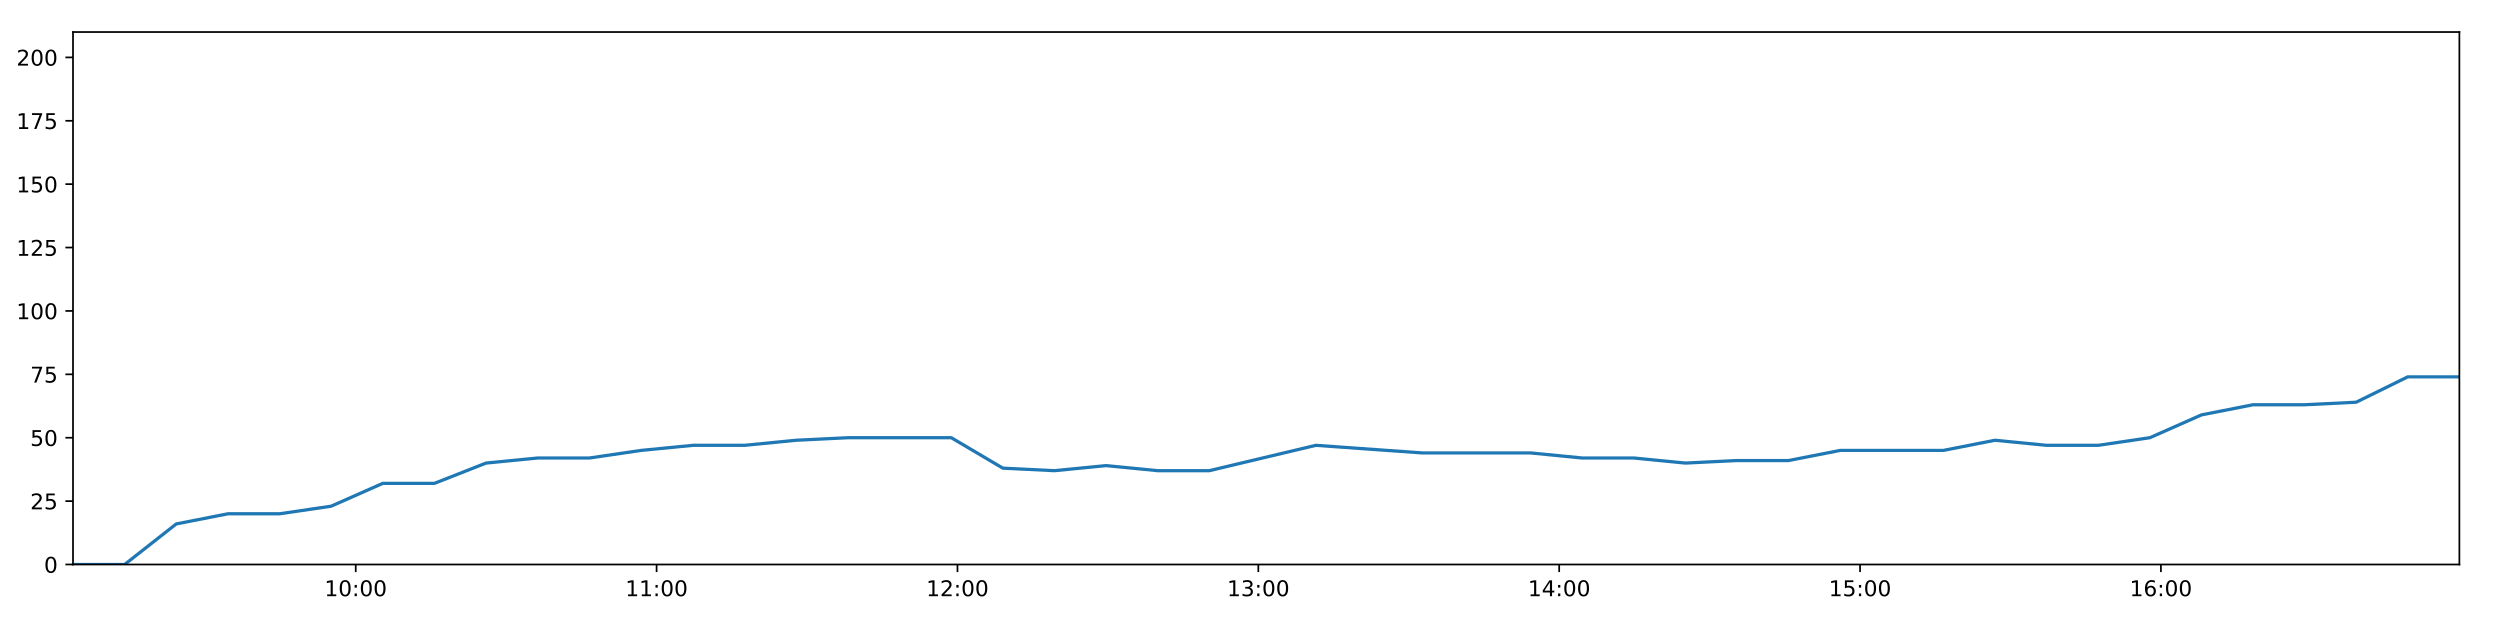
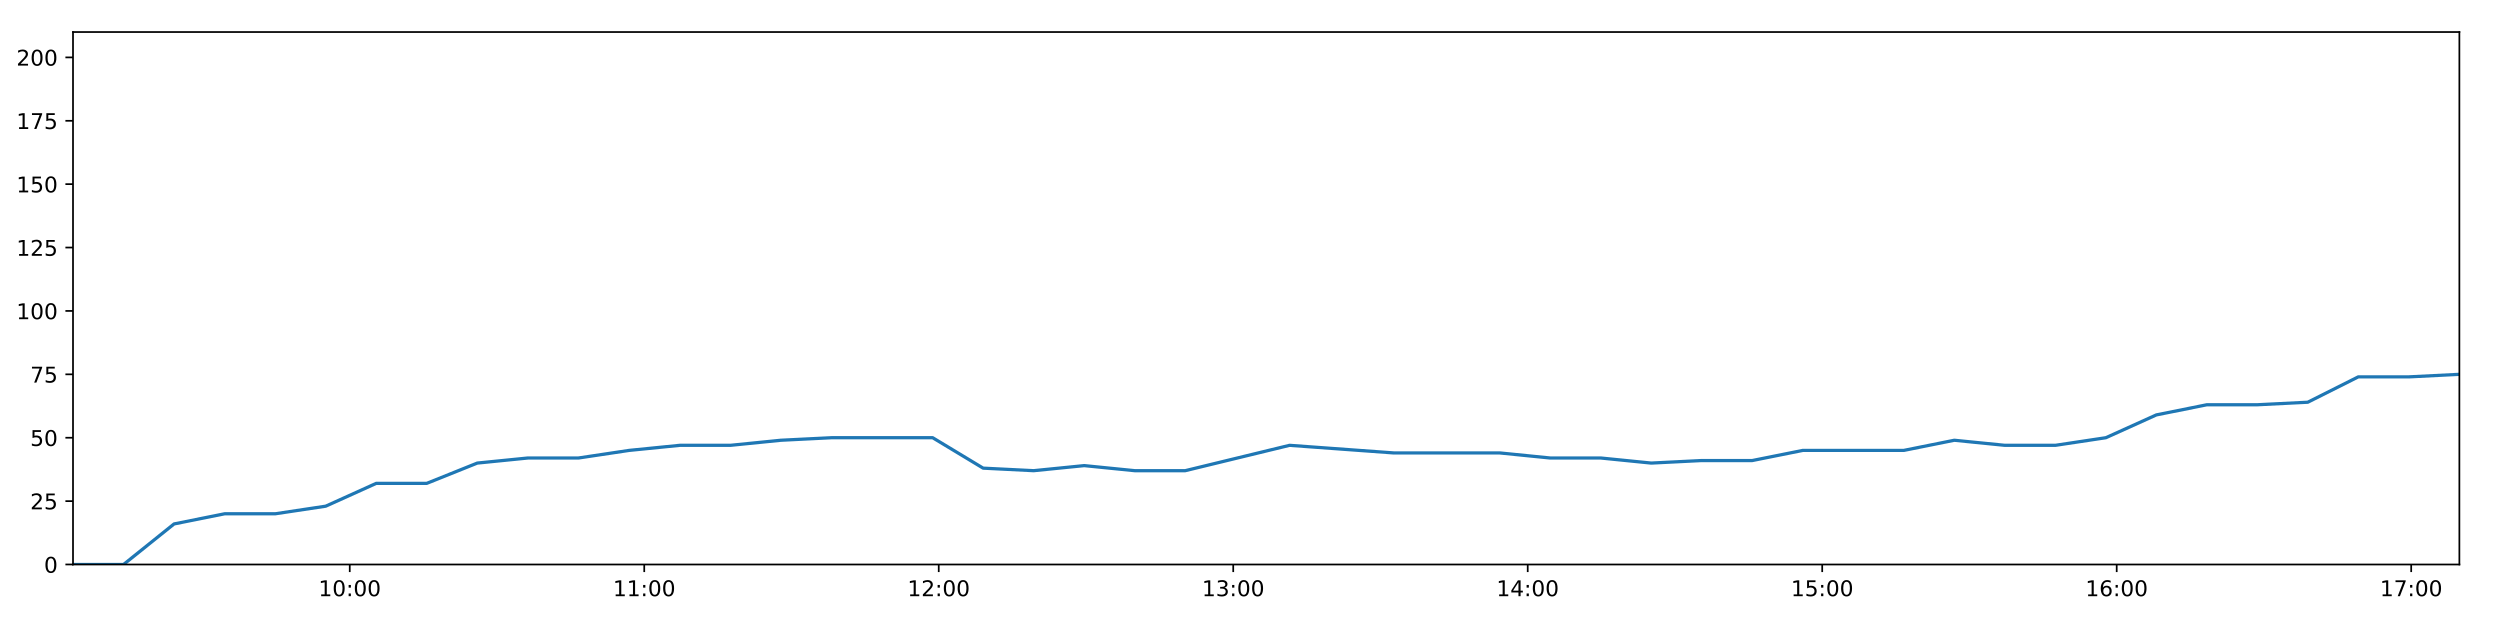
<svg xmlns="http://www.w3.org/2000/svg" xmlns:xlink="http://www.w3.org/1999/xlink" height="288pt" version="1.1" viewBox="0 0 1152 288" width="1152pt">
  <defs>
    <style type="text/css">
*{stroke-linecap:butt;stroke-linejoin:round;}
  </style>
  </defs>
  <g id="figure_1">
    <g id="patch_1">
      <path d="M 0 288  L 1152 288  L 1152 0  L 0 0  z " style="fill:#ffffff;" />
    </g>
    <g id="axes_1">
      <g id="patch_2">
        <path d="M 33.64 260.12  L 1133.28 260.12  L 1133.28 14.76  L 33.64 14.76  z " style="fill:#ffffff;" />
      </g>
      <g id="matplotlib.axis_1">
        <g id="xtick_1">
          <g id="line2d_1">
            <defs>
-               <path d="M 0 0  L 0 3.5  " id="mbabd4d808b" style="stroke:#000000;stroke-width:0.8;" />
-             </defs>
-             <g>
-               <use style="stroke:#000000;stroke-width:0.8;" x="163.924" xlink:href="#mbabd4d808b" y="260.12" />
+               <path d="M 0 0  L 0 3.5  " id="m926c87246d" style="stroke:#000000;stroke-width:0.8;" />
+             </defs>
+             <g>
+               <use style="stroke:#000000;stroke-width:0.8;" x="161.165" xlink:href="#m926c87246d" y="260.12" />
            </g>
          </g>
          <g id="text_1">
            <defs>
              <path d="M 12.406 8.297  L 28.516 8.297  L 28.516 63.922  L 10.984 60.406  L 10.984 69.391  L 28.422 72.906  L 38.281 72.906  L 38.281 8.297  L 54.391 8.297  L 54.391 0  L 12.406 0  z " id="DejaVuSans-49" />
              <path d="M 31.781 66.406  Q 24.172 66.406 20.328 58.906  Q 16.5 51.422 16.5 36.375  Q 16.5 21.391 20.328 13.891  Q 24.172 6.391 31.781 6.391  Q 39.453 6.391 43.281 13.891  Q 47.125 21.391 47.125 36.375  Q 47.125 51.422 43.281 58.906  Q 39.453 66.406 31.781 66.406  z M 31.781 74.219  Q 44.047 74.219 50.516 64.516  Q 56.984 54.828 56.984 36.375  Q 56.984 17.969 50.516 8.266  Q 44.047 -1.422 31.781 -1.422  Q 19.531 -1.422 13.062 8.266  Q 6.594 17.969 6.594 36.375  Q 6.594 54.828 13.062 64.516  Q 19.531 74.219 31.781 74.219  z " id="DejaVuSans-48" />
              <path d="M 11.719 12.406  L 22.016 12.406  L 22.016 0  L 11.719 0  z M 11.719 51.703  L 22.016 51.703  L 22.016 39.312  L 11.719 39.312  z " id="DejaVuSans-58" />
            </defs>
-             <g transform="translate(149.5142 274.7184)scale(0.1 -0.1)">
+             <g transform="translate(146.7556 274.7184)scale(0.1 -0.1)">
              <use xlink:href="#DejaVuSans-49" />
              <use x="63.623" xlink:href="#DejaVuSans-48" />
              <use x="127.246" xlink:href="#DejaVuSans-58" />
              <use x="160.938" xlink:href="#DejaVuSans-48" />
              <use x="224.561" xlink:href="#DejaVuSans-48" />
            </g>
          </g>
        </g>
        <g id="xtick_2">
          <g id="line2d_2">
            <g>
-               <use style="stroke:#000000;stroke-width:0.8;" x="302.561" xlink:href="#mbabd4d808b" y="260.12" />
+               <use style="stroke:#000000;stroke-width:0.8;" x="296.867" xlink:href="#m926c87246d" y="260.12" />
            </g>
          </g>
          <g id="text_2">
-             <g transform="translate(288.1515 274.7184)scale(0.1 -0.1)">
+             <g transform="translate(282.4576 274.7184)scale(0.1 -0.1)">
              <use xlink:href="#DejaVuSans-49" />
              <use x="63.623" xlink:href="#DejaVuSans-49" />
              <use x="127.246" xlink:href="#DejaVuSans-58" />
              <use x="160.938" xlink:href="#DejaVuSans-48" />
              <use x="224.561" xlink:href="#DejaVuSans-48" />
            </g>
          </g>
        </g>
        <g id="xtick_3">
          <g id="line2d_3">
            <g>
-               <use style="stroke:#000000;stroke-width:0.8;" x="441.198" xlink:href="#mbabd4d808b" y="260.12" />
+               <use style="stroke:#000000;stroke-width:0.8;" x="432.569" xlink:href="#m926c87246d" y="260.12" />
            </g>
          </g>
          <g id="text_3">
            <defs>
              <path d="M 19.188 8.297  L 53.609 8.297  L 53.609 0  L 7.328 0  L 7.328 8.297  Q 12.938 14.109 22.625 23.891  Q 32.328 33.688 34.812 36.531  Q 39.547 41.844 41.422 45.531  Q 43.312 49.219 43.312 52.781  Q 43.312 58.594 39.234 62.25  Q 35.156 65.922 28.609 65.922  Q 23.969 65.922 18.812 64.312  Q 13.672 62.703 7.812 59.422  L 7.812 69.391  Q 13.766 71.781 18.938 73  Q 24.125 74.219 28.422 74.219  Q 39.75 74.219 46.484 68.547  Q 53.219 62.891 53.219 53.422  Q 53.219 48.922 51.531 44.891  Q 49.859 40.875 45.406 35.406  Q 44.188 33.984 37.641 27.219  Q 31.109 20.453 19.188 8.297  z " id="DejaVuSans-50" />
            </defs>
-             <g transform="translate(426.7889 274.7184)scale(0.1 -0.1)">
+             <g transform="translate(418.1596 274.7184)scale(0.1 -0.1)">
              <use xlink:href="#DejaVuSans-49" />
              <use x="63.623" xlink:href="#DejaVuSans-50" />
              <use x="127.246" xlink:href="#DejaVuSans-58" />
              <use x="160.938" xlink:href="#DejaVuSans-48" />
              <use x="224.561" xlink:href="#DejaVuSans-48" />
            </g>
          </g>
        </g>
        <g id="xtick_4">
          <g id="line2d_4">
            <g>
-               <use style="stroke:#000000;stroke-width:0.8;" x="579.836" xlink:href="#mbabd4d808b" y="260.12" />
+               <use style="stroke:#000000;stroke-width:0.8;" x="568.271" xlink:href="#m926c87246d" y="260.12" />
            </g>
          </g>
          <g id="text_4">
            <defs>
              <path d="M 40.578 39.312  Q 47.656 37.797 51.625 33  Q 55.609 28.219 55.609 21.188  Q 55.609 10.406 48.188 4.484  Q 40.766 -1.422 27.094 -1.422  Q 22.516 -1.422 17.656 -0.516  Q 12.797 0.391 7.625 2.203  L 7.625 11.719  Q 11.719 9.328 16.594 8.109  Q 21.484 6.891 26.812 6.891  Q 36.078 6.891 40.938 10.547  Q 45.797 14.203 45.797 21.188  Q 45.797 27.641 41.281 31.266  Q 36.766 34.906 28.719 34.906  L 20.219 34.906  L 20.219 43.016  L 29.109 43.016  Q 36.375 43.016 40.234 45.922  Q 44.094 48.828 44.094 54.297  Q 44.094 59.906 40.109 62.906  Q 36.141 65.922 28.719 65.922  Q 24.656 65.922 20.016 65.031  Q 15.375 64.156 9.812 62.312  L 9.812 71.094  Q 15.438 72.656 20.344 73.438  Q 25.25 74.219 29.594 74.219  Q 40.828 74.219 47.359 69.109  Q 53.906 64.016 53.906 55.328  Q 53.906 49.266 50.438 45.094  Q 46.969 40.922 40.578 39.312  z " id="DejaVuSans-51" />
            </defs>
-             <g transform="translate(565.4263 274.7184)scale(0.1 -0.1)">
+             <g transform="translate(553.8616 274.7184)scale(0.1 -0.1)">
              <use xlink:href="#DejaVuSans-49" />
              <use x="63.623" xlink:href="#DejaVuSans-51" />
              <use x="127.246" xlink:href="#DejaVuSans-58" />
              <use x="160.938" xlink:href="#DejaVuSans-48" />
              <use x="224.561" xlink:href="#DejaVuSans-48" />
            </g>
          </g>
        </g>
        <g id="xtick_5">
          <g id="line2d_5">
            <g>
-               <use style="stroke:#000000;stroke-width:0.8;" x="718.473" xlink:href="#mbabd4d808b" y="260.12" />
+               <use style="stroke:#000000;stroke-width:0.8;" x="703.973" xlink:href="#m926c87246d" y="260.12" />
            </g>
          </g>
          <g id="text_5">
            <defs>
              <path d="M 37.797 64.312  L 12.891 25.391  L 37.797 25.391  z M 35.203 72.906  L 47.609 72.906  L 47.609 25.391  L 58.016 25.391  L 58.016 17.188  L 47.609 17.188  L 47.609 0  L 37.797 0  L 37.797 17.188  L 4.891 17.188  L 4.891 26.703  z " id="DejaVuSans-52" />
            </defs>
-             <g transform="translate(704.0637 274.7184)scale(0.1 -0.1)">
+             <g transform="translate(689.5636 274.7184)scale(0.1 -0.1)">
              <use xlink:href="#DejaVuSans-49" />
              <use x="63.623" xlink:href="#DejaVuSans-52" />
              <use x="127.246" xlink:href="#DejaVuSans-58" />
              <use x="160.938" xlink:href="#DejaVuSans-48" />
              <use x="224.561" xlink:href="#DejaVuSans-48" />
            </g>
          </g>
        </g>
        <g id="xtick_6">
          <g id="line2d_6">
            <g>
-               <use style="stroke:#000000;stroke-width:0.8;" x="857.11" xlink:href="#mbabd4d808b" y="260.12" />
+               <use style="stroke:#000000;stroke-width:0.8;" x="839.675" xlink:href="#m926c87246d" y="260.12" />
            </g>
          </g>
          <g id="text_6">
            <defs>
              <path d="M 10.797 72.906  L 49.516 72.906  L 49.516 64.594  L 19.828 64.594  L 19.828 46.734  Q 21.969 47.469 24.109 47.828  Q 26.266 48.188 28.422 48.188  Q 40.625 48.188 47.75 41.5  Q 54.891 34.812 54.891 23.391  Q 54.891 11.625 47.562 5.094  Q 40.234 -1.422 26.906 -1.422  Q 22.312 -1.422 17.547 -0.641  Q 12.797 0.141 7.719 1.703  L 7.719 11.625  Q 12.109 9.234 16.797 8.062  Q 21.484 6.891 26.703 6.891  Q 35.156 6.891 40.078 11.328  Q 45.016 15.766 45.016 23.391  Q 45.016 31 40.078 35.438  Q 35.156 39.891 26.703 39.891  Q 22.75 39.891 18.812 39.016  Q 14.891 38.141 10.797 36.281  z " id="DejaVuSans-53" />
            </defs>
-             <g transform="translate(842.7011 274.7184)scale(0.1 -0.1)">
+             <g transform="translate(825.2656 274.7184)scale(0.1 -0.1)">
              <use xlink:href="#DejaVuSans-49" />
              <use x="63.623" xlink:href="#DejaVuSans-53" />
              <use x="127.246" xlink:href="#DejaVuSans-58" />
              <use x="160.938" xlink:href="#DejaVuSans-48" />
              <use x="224.561" xlink:href="#DejaVuSans-48" />
            </g>
          </g>
        </g>
        <g id="xtick_7">
          <g id="line2d_7">
            <g>
-               <use style="stroke:#000000;stroke-width:0.8;" x="995.748" xlink:href="#mbabd4d808b" y="260.12" />
+               <use style="stroke:#000000;stroke-width:0.8;" x="975.377" xlink:href="#m926c87246d" y="260.12" />
            </g>
          </g>
          <g id="text_7">
            <defs>
              <path d="M 33.016 40.375  Q 26.375 40.375 22.484 35.828  Q 18.609 31.297 18.609 23.391  Q 18.609 15.531 22.484 10.953  Q 26.375 6.391 33.016 6.391  Q 39.656 6.391 43.531 10.953  Q 47.406 15.531 47.406 23.391  Q 47.406 31.297 43.531 35.828  Q 39.656 40.375 33.016 40.375  z M 52.594 71.297  L 52.594 62.312  Q 48.875 64.062 45.094 64.984  Q 41.312 65.922 37.594 65.922  Q 27.828 65.922 22.672 59.328  Q 17.531 52.734 16.797 39.406  Q 19.672 43.656 24.016 45.922  Q 28.375 48.188 33.594 48.188  Q 44.578 48.188 50.953 41.516  Q 57.328 34.859 57.328 23.391  Q 57.328 12.156 50.688 5.359  Q 44.047 -1.422 33.016 -1.422  Q 20.359 -1.422 13.672 8.266  Q 6.984 17.969 6.984 36.375  Q 6.984 53.656 15.188 63.938  Q 23.391 74.219 37.203 74.219  Q 40.922 74.219 44.703 73.484  Q 48.484 72.75 52.594 71.297  z " id="DejaVuSans-54" />
            </defs>
-             <g transform="translate(981.3385 274.7184)scale(0.1 -0.1)">
+             <g transform="translate(960.9676 274.7184)scale(0.1 -0.1)">
              <use xlink:href="#DejaVuSans-49" />
              <use x="63.623" xlink:href="#DejaVuSans-54" />
+               <use x="127.246" xlink:href="#DejaVuSans-58" />
+               <use x="160.938" xlink:href="#DejaVuSans-48" />
+               <use x="224.561" xlink:href="#DejaVuSans-48" />
+             </g>
+           </g>
+         </g>
+         <g id="xtick_8">
+           <g id="line2d_8">
+             <g>
+               <use style="stroke:#000000;stroke-width:0.8;" x="1111.079" xlink:href="#m926c87246d" y="260.12" />
+             </g>
+           </g>
+           <g id="text_8">
+             <defs>
+               <path d="M 8.203 72.906  L 55.078 72.906  L 55.078 68.703  L 28.609 0  L 18.312 0  L 43.219 64.594  L 8.203 64.594  z " id="DejaVuSans-55" />
+             </defs>
+             <g transform="translate(1096.67 274.7184)scale(0.1 -0.1)">
+               <use xlink:href="#DejaVuSans-49" />
+               <use x="63.623" xlink:href="#DejaVuSans-55" />
              <use x="127.246" xlink:href="#DejaVuSans-58" />
              <use x="160.938" xlink:href="#DejaVuSans-48" />
              <use x="224.561" xlink:href="#DejaVuSans-48" />
            </g>
          </g>
        </g>
      </g>
      <g id="matplotlib.axis_2">
        <g id="ytick_1">
-           <g id="line2d_8">
-             <defs>
-               <path d="M 0 0  L -3.5 0  " id="m7730143296" style="stroke:#000000;stroke-width:0.8;" />
-             </defs>
-             <g>
-               <use style="stroke:#000000;stroke-width:0.8;" x="33.64" xlink:href="#m7730143296" y="260.12" />
-             </g>
-           </g>
-           <g id="text_8">
+           <g id="line2d_9">
+             <defs>
+               <path d="M 0 0  L -3.5 0  " id="m9db0d638f3" style="stroke:#000000;stroke-width:0.8;" />
+             </defs>
+             <g>
+               <use style="stroke:#000000;stroke-width:0.8;" x="33.64" xlink:href="#m9db0d638f3" y="260.12" />
+             </g>
+           </g>
+           <g id="text_9">
            <g transform="translate(20.2775 263.9192)scale(0.1 -0.1)">
              <use xlink:href="#DejaVuSans-48" />
            </g>
          </g>
        </g>
        <g id="ytick_2">
-           <g id="line2d_9">
-             <g>
-               <use style="stroke:#000000;stroke-width:0.8;" x="33.64" xlink:href="#m7730143296" y="230.91" />
-             </g>
-           </g>
-           <g id="text_9">
+           <g id="line2d_10">
+             <g>
+               <use style="stroke:#000000;stroke-width:0.8;" x="33.64" xlink:href="#m9db0d638f3" y="230.91" />
+             </g>
+           </g>
+           <g id="text_10">
            <g transform="translate(13.915 234.7097)scale(0.1 -0.1)">
              <use xlink:href="#DejaVuSans-50" />
              <use x="63.623" xlink:href="#DejaVuSans-53" />
            </g>
          </g>
        </g>
        <g id="ytick_3">
-           <g id="line2d_10">
-             <g>
-               <use style="stroke:#000000;stroke-width:0.8;" x="33.64" xlink:href="#m7730143296" y="201.701" />
-             </g>
-           </g>
-           <g id="text_10">
+           <g id="line2d_11">
+             <g>
+               <use style="stroke:#000000;stroke-width:0.8;" x="33.64" xlink:href="#m9db0d638f3" y="201.701" />
+             </g>
+           </g>
+           <g id="text_11">
            <g transform="translate(13.915 205.5002)scale(0.1 -0.1)">
              <use xlink:href="#DejaVuSans-53" />
              <use x="63.623" xlink:href="#DejaVuSans-48" />
            </g>
          </g>
        </g>
        <g id="ytick_4">
-           <g id="line2d_11">
-             <g>
-               <use style="stroke:#000000;stroke-width:0.8;" x="33.64" xlink:href="#m7730143296" y="172.491" />
-             </g>
-           </g>
-           <g id="text_11">
-             <defs>
-               <path d="M 8.203 72.906  L 55.078 72.906  L 55.078 68.703  L 28.609 0  L 18.312 0  L 43.219 64.594  L 8.203 64.594  z " id="DejaVuSans-55" />
-             </defs>
+           <g id="line2d_12">
+             <g>
+               <use style="stroke:#000000;stroke-width:0.8;" x="33.64" xlink:href="#m9db0d638f3" y="172.491" />
+             </g>
+           </g>
+           <g id="text_12">
            <g transform="translate(13.915 176.2906)scale(0.1 -0.1)">
              <use xlink:href="#DejaVuSans-55" />
              <use x="63.623" xlink:href="#DejaVuSans-53" />
            </g>
          </g>
        </g>
        <g id="ytick_5">
-           <g id="line2d_12">
-             <g>
-               <use style="stroke:#000000;stroke-width:0.8;" x="33.64" xlink:href="#m7730143296" y="143.282" />
-             </g>
-           </g>
-           <g id="text_12">
+           <g id="line2d_13">
+             <g>
+               <use style="stroke:#000000;stroke-width:0.8;" x="33.64" xlink:href="#m9db0d638f3" y="143.282" />
+             </g>
+           </g>
+           <g id="text_13">
            <g transform="translate(7.5525 147.0811)scale(0.1 -0.1)">
              <use xlink:href="#DejaVuSans-49" />
              <use x="63.623" xlink:href="#DejaVuSans-48" />
              <use x="127.246" xlink:href="#DejaVuSans-48" />
            </g>
          </g>
        </g>
        <g id="ytick_6">
-           <g id="line2d_13">
-             <g>
-               <use style="stroke:#000000;stroke-width:0.8;" x="33.64" xlink:href="#m7730143296" y="114.072" />
-             </g>
-           </g>
-           <g id="text_13">
+           <g id="line2d_14">
+             <g>
+               <use style="stroke:#000000;stroke-width:0.8;" x="33.64" xlink:href="#m9db0d638f3" y="114.072" />
+             </g>
+           </g>
+           <g id="text_14">
            <g transform="translate(7.5525 117.8716)scale(0.1 -0.1)">
              <use xlink:href="#DejaVuSans-49" />
              <use x="63.623" xlink:href="#DejaVuSans-50" />
              <use x="127.246" xlink:href="#DejaVuSans-53" />
            </g>
          </g>
        </g>
        <g id="ytick_7">
-           <g id="line2d_14">
-             <g>
-               <use style="stroke:#000000;stroke-width:0.8;" x="33.64" xlink:href="#m7730143296" y="84.863" />
-             </g>
-           </g>
-           <g id="text_14">
+           <g id="line2d_15">
+             <g>
+               <use style="stroke:#000000;stroke-width:0.8;" x="33.64" xlink:href="#m9db0d638f3" y="84.863" />
+             </g>
+           </g>
+           <g id="text_15">
            <g transform="translate(7.5525 88.66208)scale(0.1 -0.1)">
              <use xlink:href="#DejaVuSans-49" />
              <use x="63.623" xlink:href="#DejaVuSans-53" />
              <use x="127.246" xlink:href="#DejaVuSans-48" />
            </g>
          </g>
        </g>
        <g id="ytick_8">
-           <g id="line2d_15">
-             <g>
-               <use style="stroke:#000000;stroke-width:0.8;" x="33.64" xlink:href="#m7730143296" y="55.653" />
-             </g>
-           </g>
-           <g id="text_15">
+           <g id="line2d_16">
+             <g>
+               <use style="stroke:#000000;stroke-width:0.8;" x="33.64" xlink:href="#m9db0d638f3" y="55.653" />
+             </g>
+           </g>
+           <g id="text_16">
            <g transform="translate(7.5525 59.45255)scale(0.1 -0.1)">
              <use xlink:href="#DejaVuSans-49" />
              <use x="63.623" xlink:href="#DejaVuSans-55" />
              <use x="127.246" xlink:href="#DejaVuSans-53" />
            </g>
          </g>
        </g>
        <g id="ytick_9">
-           <g id="line2d_16">
-             <g>
-               <use style="stroke:#000000;stroke-width:0.8;" x="33.64" xlink:href="#m7730143296" y="26.444" />
-             </g>
-           </g>
-           <g id="text_16">
+           <g id="line2d_17">
+             <g>
+               <use style="stroke:#000000;stroke-width:0.8;" x="33.64" xlink:href="#m9db0d638f3" y="26.444" />
+             </g>
+           </g>
+           <g id="text_17">
            <g transform="translate(7.5525 30.24303)scale(0.1 -0.1)">
              <use xlink:href="#DejaVuSans-50" />
              <use x="63.623" xlink:href="#DejaVuSans-48" />
              <use x="127.246" xlink:href="#DejaVuSans-48" />
            </g>
          </g>
        </g>
      </g>
-       <g id="line2d_17">
-         <path clip-path="url(#pbfc87fa9db)" d="M 33.64 260.12  L 57.419 260.12  L 81.216 241.426  L 105.025 236.752  L 128.83 236.752  L 152.608 233.247  L 176.374 222.732  L 200.169 222.732  L 223.961 213.385  L 247.771 211.048  L 271.589 211.048  L 295.457 207.543  L 319.296 205.206  L 343.107 205.206  L 366.862 202.869  L 390.719 201.701  L 414.54 201.701  L 438.351 201.701  L 462.102 215.722  L 485.888 216.89  L 509.703 214.553  L 533.469 216.89  L 557.247 216.89  L 606.351 205.206  L 655.422 208.711  L 705.324 208.711  L 729.076 211.048  L 752.86 211.048  L 776.621 213.385  L 800.377 212.216  L 824.183 212.216  L 847.985 207.543  L 871.763 207.543  L 895.53 207.543  L 919.289 202.869  L 943.107 205.206  L 966.866 205.206  L 990.642 201.701  L 1014.412 191.186  L 1038.181 186.512  L 1061.936 186.512  L 1085.701 185.344  L 1109.466 173.66  L 1133.28 173.66  " style="fill:none;stroke:#1f77b4;stroke-linecap:square;stroke-width:1.5;" />
+       <g id="line2d_18">
+         <path clip-path="url(#pf14ed40ade)" d="M 33.64 260.12  L 56.915 260.12  L 80.209 241.426  L 103.514 236.752  L 126.815 236.752  L 150.089 233.247  L 173.352 222.732  L 196.643 222.732  L 219.931 213.385  L 243.237 211.048  L 266.551 211.048  L 289.914 207.543  L 313.248 205.206  L 336.555 205.206  L 359.807 202.869  L 383.158 201.701  L 406.475 201.701  L 429.782 201.701  L 453.03 215.722  L 476.313 216.89  L 499.623 214.553  L 522.886 216.89  L 546.16 216.89  L 594.225 205.206  L 642.257 208.711  L 691.103 208.711  L 714.352 211.048  L 737.632 211.048  L 760.89 213.385  L 784.143 212.216  L 807.444 212.216  L 830.743 207.543  L 854.018 207.543  L 877.281 207.543  L 900.537 202.869  L 923.85 205.206  L 947.107 205.206  L 970.379 201.701  L 993.646 191.186  L 1016.911 186.512  L 1040.163 186.512  L 1063.425 185.344  L 1086.688 173.66  L 1109.997 173.66  L 1133.28 172.491  " style="fill:none;stroke:#1f77b4;stroke-linecap:square;stroke-width:1.5;" />
      </g>
      <g id="patch_3">
        <path d="M 33.64 260.12  L 33.64 14.76  " style="fill:none;stroke:#000000;stroke-linecap:square;stroke-linejoin:miter;stroke-width:0.8;" />
      </g>
      <g id="patch_4">
        <path d="M 1133.28 260.12  L 1133.28 14.76  " style="fill:none;stroke:#000000;stroke-linecap:square;stroke-linejoin:miter;stroke-width:0.8;" />
      </g>
      <g id="patch_5">
        <path d="M 33.64 260.12  L 1133.28 260.12  " style="fill:none;stroke:#000000;stroke-linecap:square;stroke-linejoin:miter;stroke-width:0.8;" />
      </g>
      <g id="patch_6">
        <path d="M 33.64 14.76  L 1133.28 14.76  " style="fill:none;stroke:#000000;stroke-linecap:square;stroke-linejoin:miter;stroke-width:0.8;" />
      </g>
    </g>
  </g>
  <defs>
-     <clipPath id="pbfc87fa9db">
+     <clipPath id="pf14ed40ade">
      <rect height="245.36" width="1099.64" x="33.64" y="14.76" />
    </clipPath>
  </defs>
</svg>
